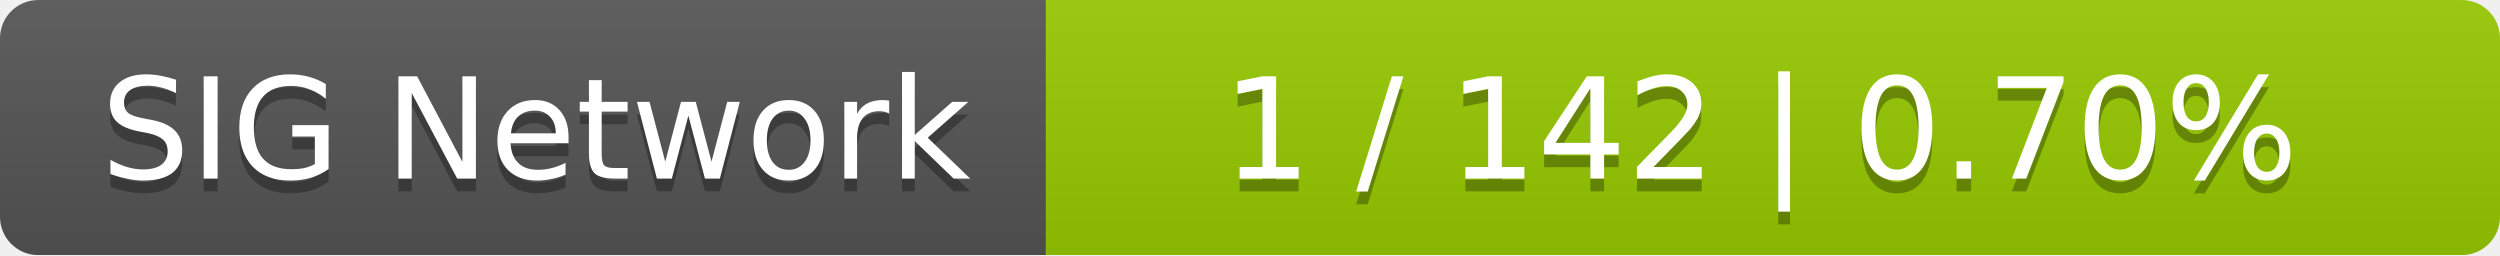
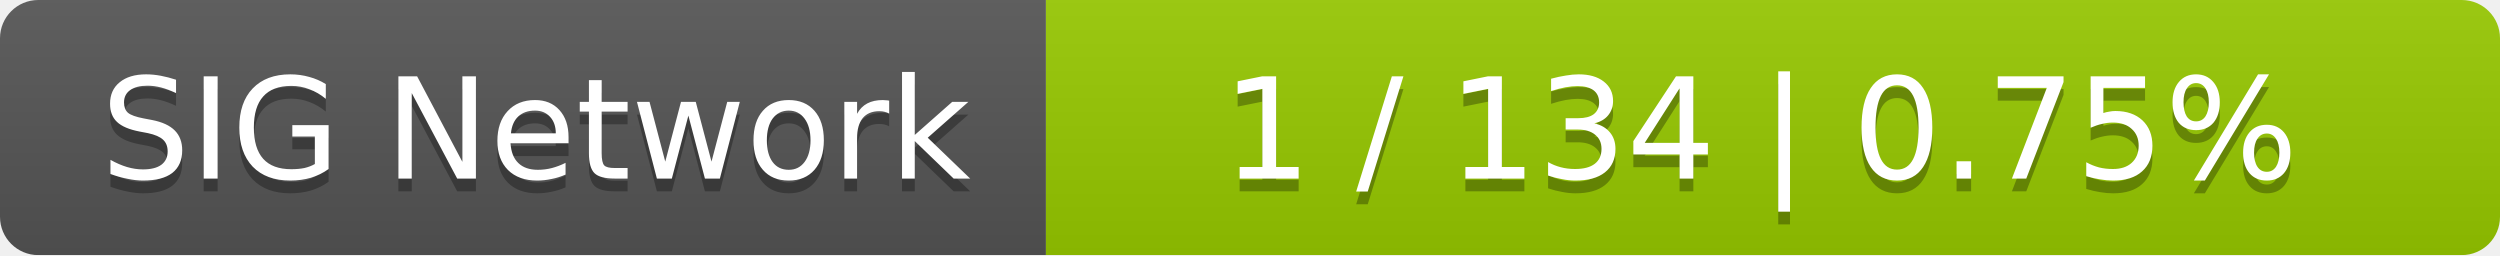
<svg xmlns="http://www.w3.org/2000/svg" width="196" height="20">
  <linearGradient id="smooth" x2="0" y2="100%">
    <stop offset="0" stop-color="#bbb" stop-opacity=".1" />
    <stop offset="1" stop-opacity=".1" />
  </linearGradient>
  <mask id="round">
    <rect width="196" height="20" rx="3" fill="#fff" />
  </mask>
  <g mask="url(#round)">
    <rect width="82" height="20" fill="#555" />
    <rect x="82" width="114" height="20" fill="#97ca00" />
    <rect width="196" height="20" fill="url(#smooth)" />
  </g>
  <g fill="#fff" text-anchor="middle" font-family="DejaVu Sans,Verdana,Geneva,sans-serif" font-size="11">
    <text x="42" y="15" fill="#010101" fill-opacity=".3">SIG Network</text>
    <text x="42" y="14">SIG Network</text>
-     <text x="138" y="15" fill="#010101" fill-opacity=".3">1 / 142    |    0.70%</text>
-     <text x="138" y="14">1 / 142    |    0.70%</text>
+     <text x="138" y="15" fill="#010101" fill-opacity=".3">1 / 134    |    0.75%</text>
+     <text x="138" y="14">1 / 134    |    0.75%</text>
  </g>
</svg>
